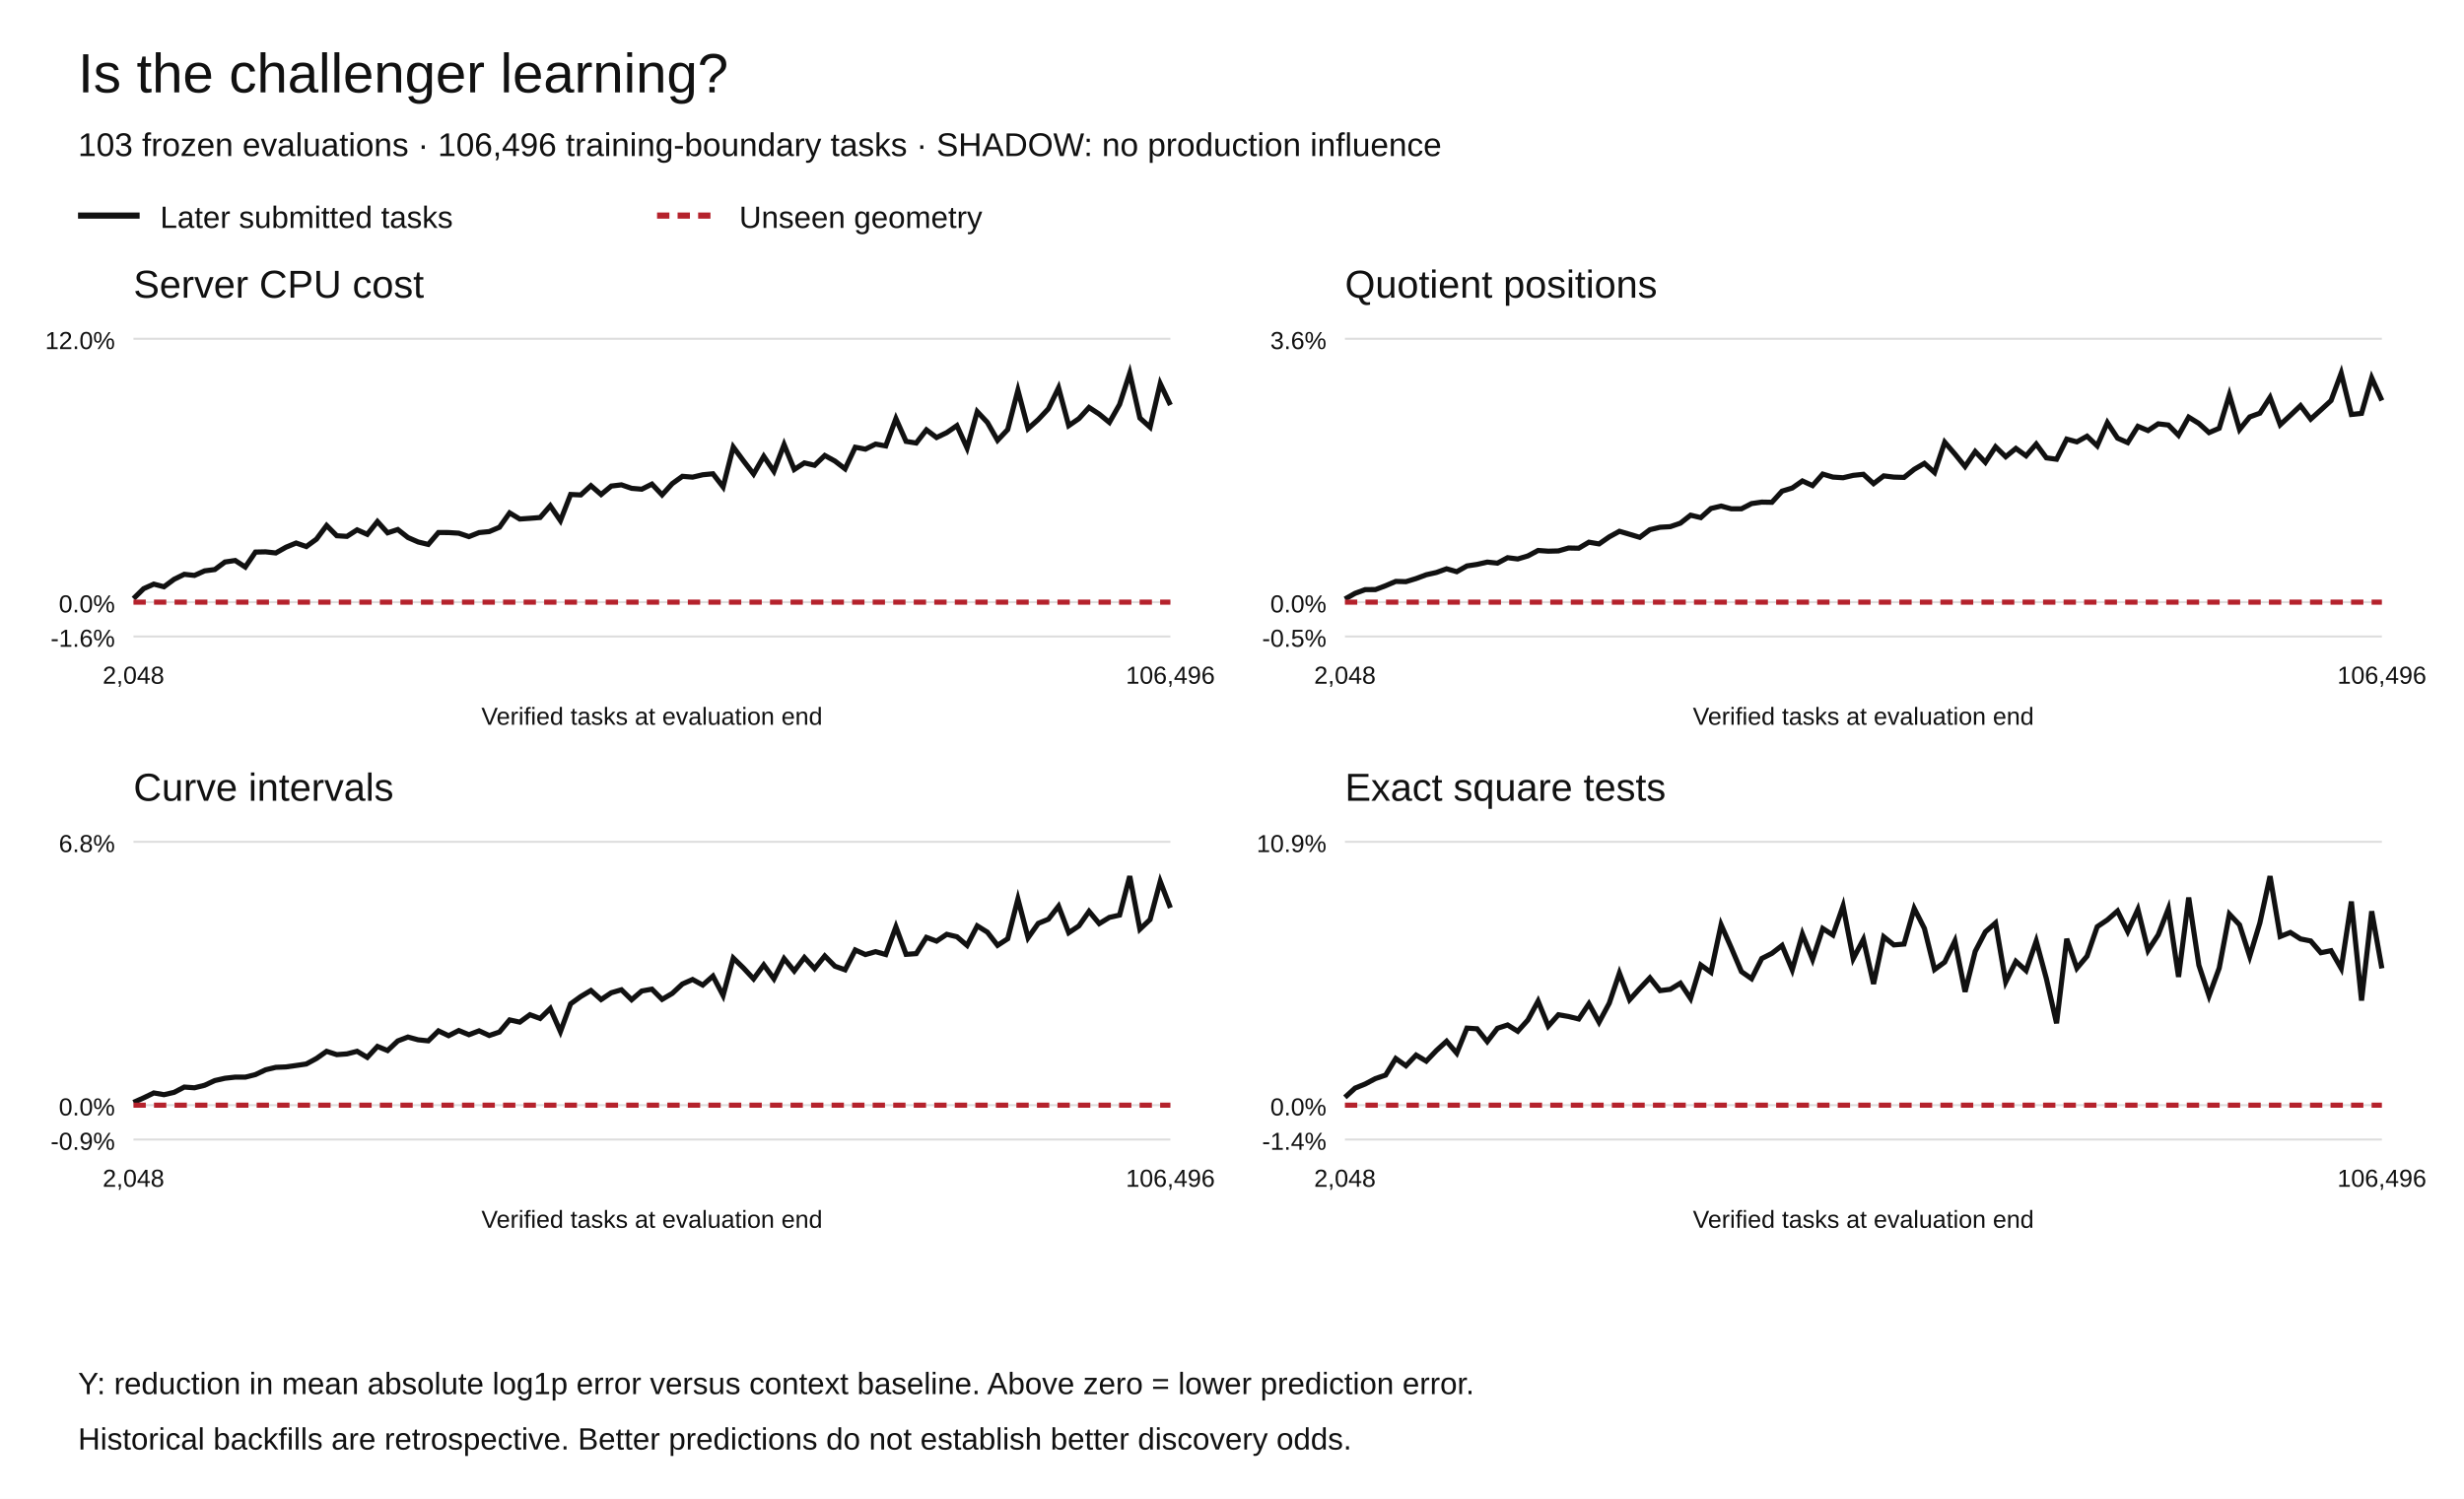
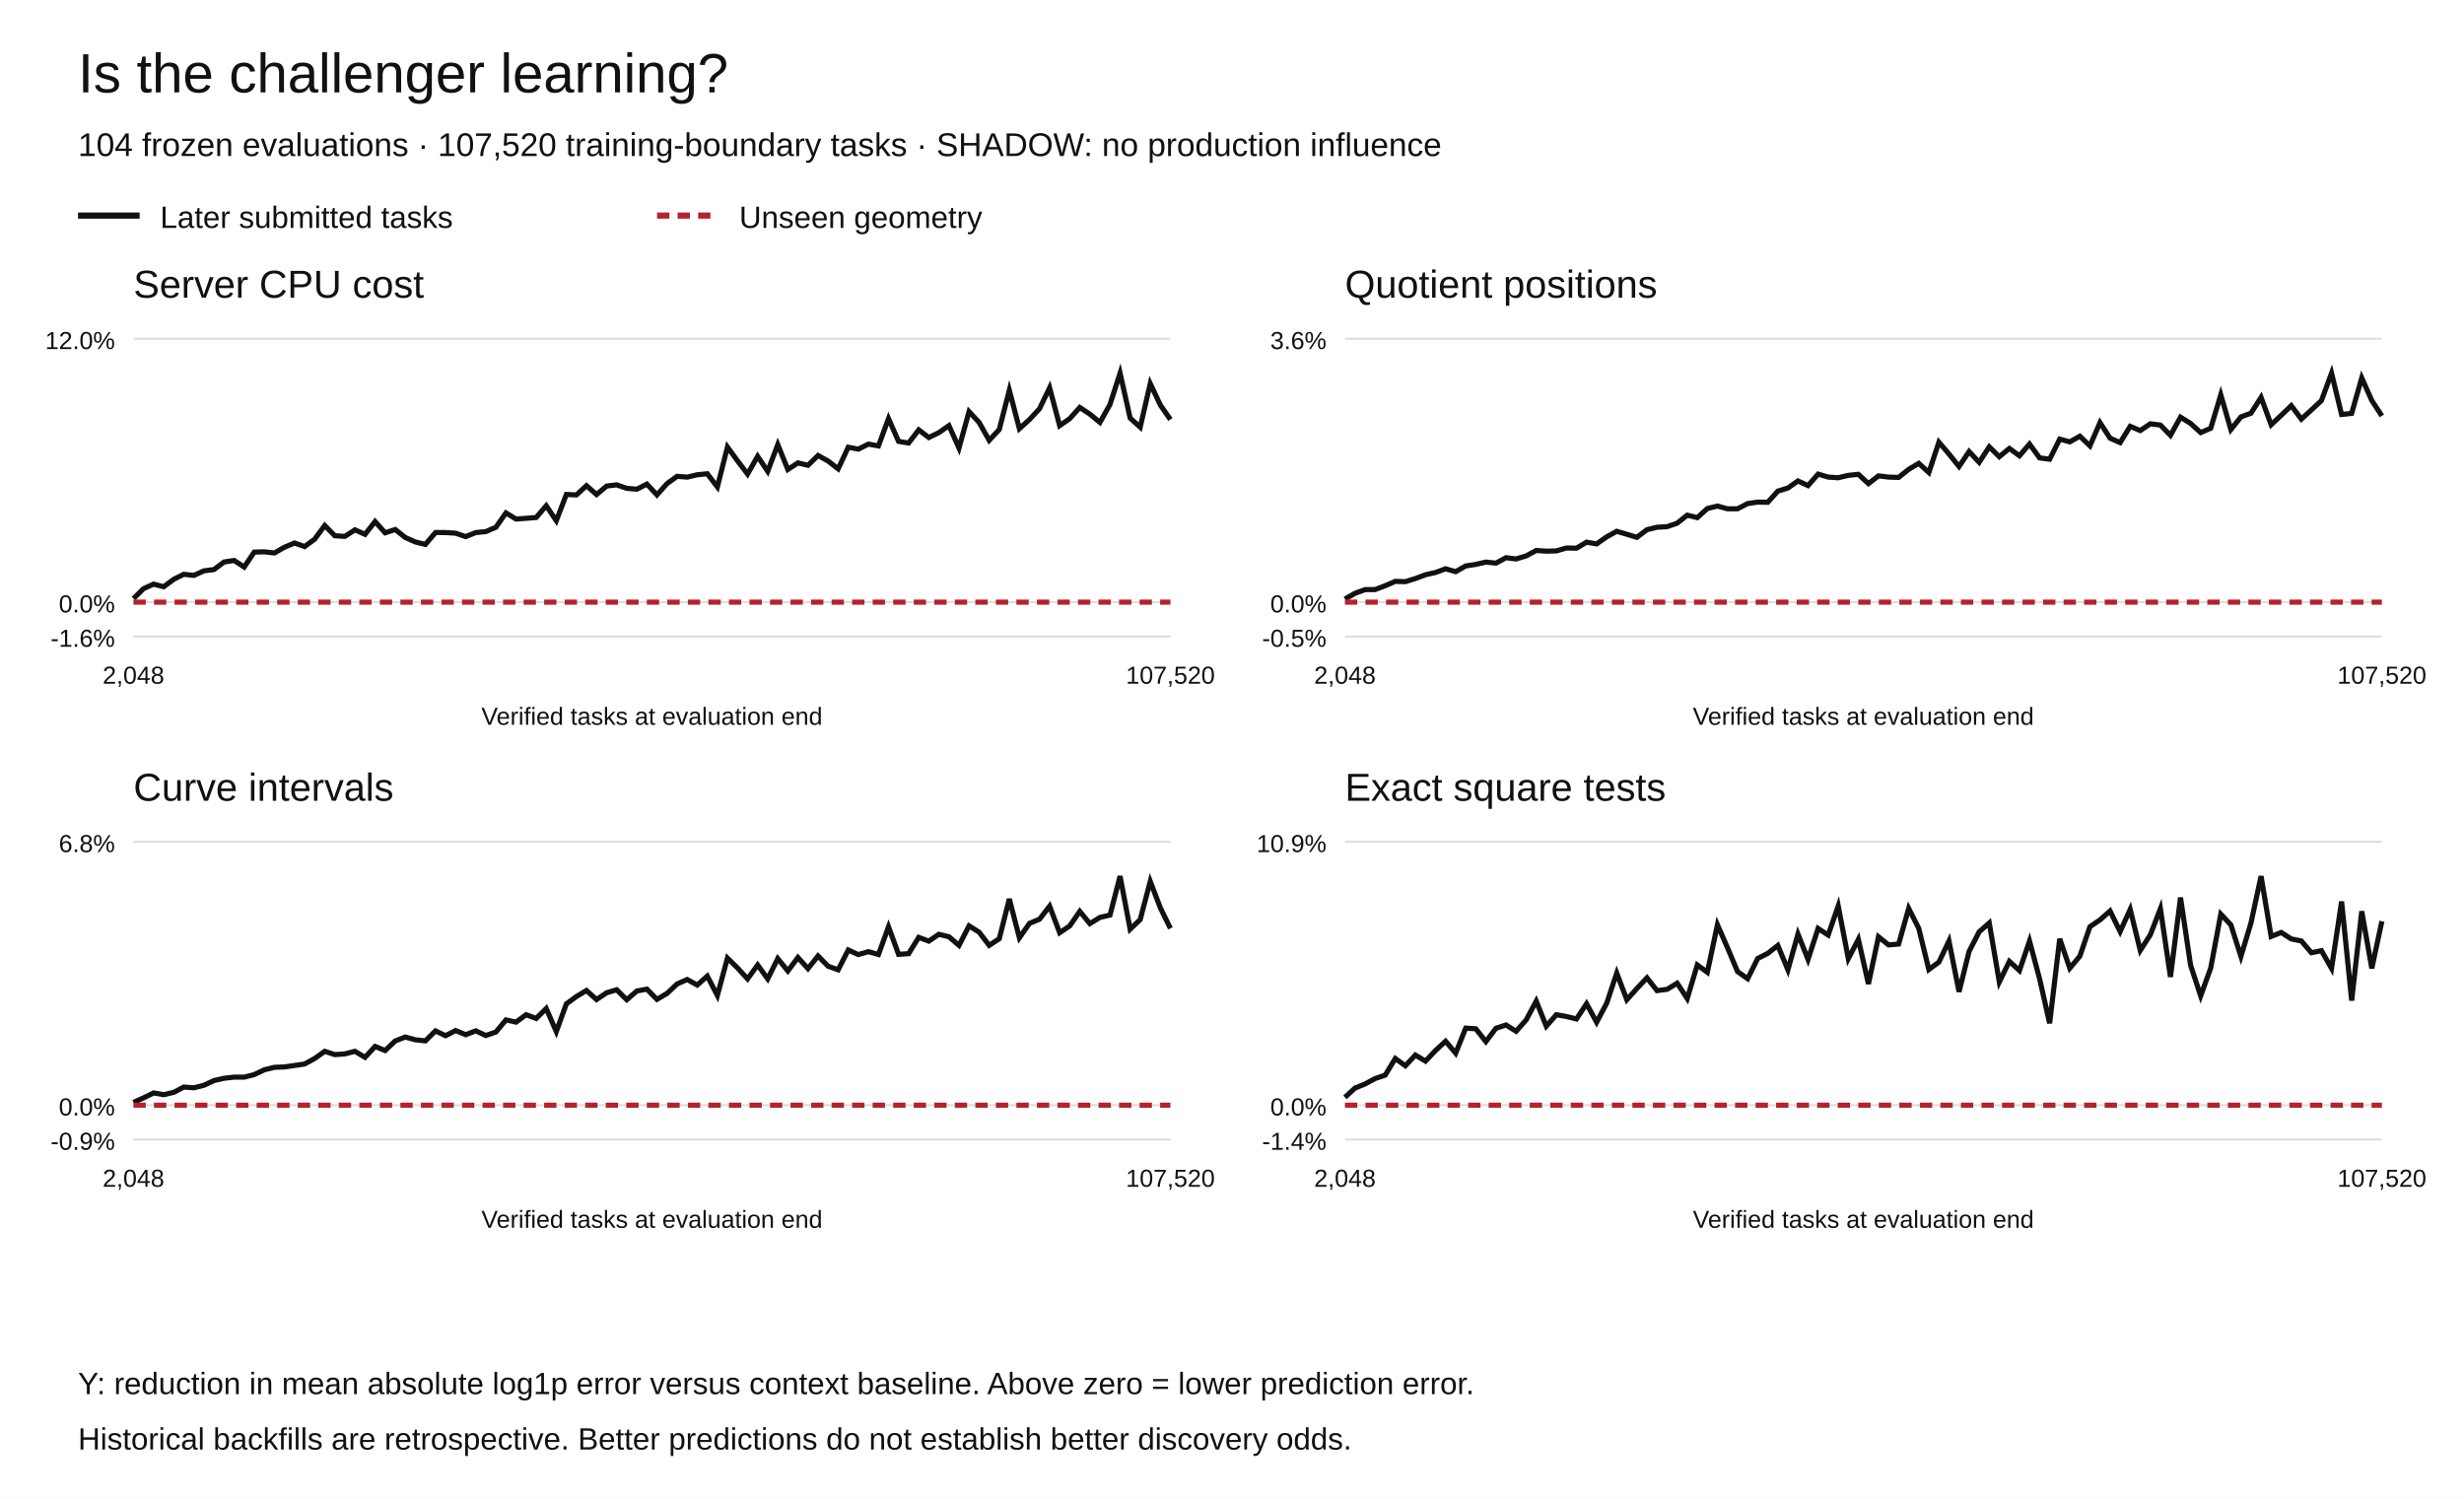
<svg xmlns="http://www.w3.org/2000/svg" width="1200" height="730" viewBox="0 0 1200 730" role="img" aria-labelledby="title desc">
  <rect width="1200" height="730" fill="white" />
  <g font-family="Arial,Helvetica,sans-serif" fill="#111">
    <text x="38" y="45" font-size="27">Is the challenger learning?</text>
-     <text x="38" y="76" font-size="16">103 frozen evaluations · 106,496 training-boundary tasks · SHADOW: no production influence</text>
+     <text x="38" y="76" font-size="16">104 frozen evaluations · 107,520 training-boundary tasks · SHADOW: no production influence</text>
    <path d="M38 105h30" stroke="#111" stroke-width="3" />
    <text x="78" y="111" font-size="15">Later submitted tasks</text>
    <path d="M320 105h30" stroke="#b5222c" stroke-width="3" stroke-dasharray="6 4" />
    <text x="360" y="111" font-size="15">Unseen geometry</text>
    <text x="65" y="145" font-size="19">Server CPU cost</text>
    <path d="M65 310.00h505" stroke="#ddd" />
    <text x="56" y="315.00" text-anchor="end" font-size="12">-1.6%</text>
    <path d="M65 293.27h505" stroke="#ddd" />
    <text x="56" y="298.27" text-anchor="end" font-size="12">0.0%</text>
    <path d="M65 165.00h505" stroke="#ddd" />
    <text x="56" y="170.00" text-anchor="end" font-size="12">12.0%</text>
-     <polyline points="65.00,291.55 69.95,286.70 74.90,284.49 79.85,285.78 84.80,282.13 89.75,279.71 94.71,280.25 99.66,278.03 104.61,277.39 109.56,273.72 114.51,272.97 119.46,276.17 124.41,268.88 129.36,268.77 134.31,269.32 139.26,266.52 144.22,264.47 149.17,266.20 154.12,262.60 159.07,255.94 164.02,260.93 168.97,261.24 173.92,258.06 178.87,260.25 183.82,254.02 188.77,259.51 193.73,257.90 198.68,261.79 203.63,263.96 208.58,265.16 213.53,259.36 218.48,259.38 223.43,259.69 228.38,261.36 233.33,259.39 238.28,258.90 243.24,256.80 248.19,249.81 253.14,252.79 258.09,252.44 263.04,252.05 267.99,246.33 272.94,253.59 277.89,240.83 282.84,241.05 287.79,236.54 292.75,240.85 297.70,236.73 302.65,236.14 307.60,237.84 312.55,238.26 317.50,235.78 322.45,241.03 327.40,235.54 332.35,231.99 337.30,232.39 342.25,231.23 347.21,230.75 352.16,237.17 357.11,217.71 362.06,224.43 367.01,230.89 371.96,222.25 376.91,229.55 381.86,216.53 386.81,228.67 391.76,225.45 396.72,226.62 401.67,221.84 406.62,224.55 411.57,228.34 416.52,217.83 421.47,218.76 426.42,216.29 431.37,217.18 436.32,203.87 441.27,214.98 446.23,215.77 451.18,209.35 456.13,213.10 461.08,210.71 466.03,207.30 470.98,218.22 475.93,200.47 480.88,205.75 485.83,214.46 490.78,209.20 495.74,190.06 500.69,208.77 505.64,204.35 510.59,199.07 515.54,188.87 520.49,207.30 525.44,203.90 530.39,198.45 535.34,201.69 540.29,205.74 545.25,196.99 550.20,181.73 555.15,203.60 560.10,208.05 565.05,186.83 570.00,197.27" fill="none" stroke="#111" stroke-width="2.5" stroke-dasharray="" />
-     <polyline points="65.00,293.27 69.95,293.27 74.90,293.27 79.85,293.27 84.80,293.27 89.75,293.27 94.71,293.27 99.66,293.27 104.61,293.27 109.56,293.27 114.51,293.27 119.46,293.27 124.41,293.27 129.36,293.27 134.31,293.27 139.26,293.27 144.22,293.27 149.17,293.27 154.12,293.27 159.07,293.27 164.02,293.27 168.97,293.27 173.92,293.27 178.87,293.27 183.82,293.27 188.77,293.27 193.73,293.27 198.68,293.27 203.63,293.27 208.58,293.27 213.53,293.27 218.48,293.27 223.43,293.27 228.38,293.27 233.33,293.27 238.28,293.27 243.24,293.27 248.19,293.27 253.14,293.27 258.09,293.27 263.04,293.27 267.99,293.27 272.94,293.27 277.89,293.27 282.84,293.27 287.79,293.27 292.75,293.27 297.70,293.27 302.65,293.27 307.60,293.27 312.55,293.27 317.50,293.27 322.45,293.27 327.40,293.27 332.35,293.27 337.30,293.27 342.25,293.27 347.21,293.27 352.16,293.27 357.11,293.27 362.06,293.27 367.01,293.27 371.96,293.27 376.91,293.27 381.86,293.27 386.81,293.27 391.76,293.27 396.72,293.27 401.67,293.27 406.62,293.27 411.57,293.27 416.52,293.27 421.47,293.27 426.42,293.27 431.37,293.27 436.32,293.27 441.27,293.27 446.23,293.27 451.18,293.27 456.13,293.27 461.08,293.27 466.03,293.27 470.98,293.27 475.93,293.27 480.88,293.27 485.83,293.27 490.78,293.27 495.74,293.27 500.69,293.27 505.64,293.27 510.59,293.27 515.54,293.27 520.49,293.27 525.44,293.27 530.39,293.27 535.34,293.27 540.29,293.27 545.25,293.27 550.20,293.27 555.15,293.27 560.10,293.27 565.05,293.27 570.00,293.27" fill="none" stroke="#b5222c" stroke-width="2.5" stroke-dasharray="6 4" />
+     <polyline points="65.00,291.55 69.90,286.70 74.81,284.49 79.71,285.78 84.61,282.13 89.51,279.71 94.42,280.25 99.32,278.03 104.22,277.39 109.13,273.72 114.03,272.97 118.93,276.17 123.83,268.88 128.74,268.77 133.64,269.32 138.54,266.52 143.45,264.47 148.35,266.20 153.25,262.60 158.16,255.94 163.06,260.93 167.96,261.24 172.86,258.06 177.77,260.25 182.67,254.02 187.57,259.51 192.48,257.90 197.38,261.79 202.28,263.96 207.18,265.16 212.09,259.36 216.99,259.38 221.89,259.69 226.80,261.36 231.70,259.39 236.60,258.90 241.50,256.80 246.41,249.81 251.31,252.79 256.21,252.44 261.12,252.05 266.02,246.33 270.92,253.59 275.83,240.83 280.73,241.05 285.63,236.54 290.53,240.85 295.44,236.73 300.34,236.14 305.24,237.84 310.15,238.26 315.05,235.78 319.95,241.03 324.85,235.54 329.76,231.99 334.66,232.39 339.56,231.23 344.47,230.75 349.37,237.17 354.27,217.71 359.17,224.43 364.08,230.89 368.98,222.25 373.88,229.55 378.79,216.53 383.69,228.67 388.59,225.45 393.50,226.62 398.40,221.84 403.30,224.55 408.20,228.34 413.11,217.83 418.01,218.76 422.91,216.29 427.82,217.18 432.72,203.87 437.62,214.98 442.52,215.77 447.43,209.35 452.33,213.10 457.23,210.71 462.14,207.30 467.04,218.22 471.94,200.47 476.84,205.75 481.75,214.46 486.65,209.20 491.55,190.06 496.46,208.77 501.36,204.35 506.26,199.07 511.17,188.87 516.07,207.30 520.97,203.90 525.87,198.45 530.78,201.69 535.68,205.74 540.58,196.99 545.49,181.73 550.39,203.60 555.29,208.05 560.19,186.83 565.10,197.27 570.00,204.32" fill="none" stroke="#111" stroke-width="2.5" stroke-dasharray="" />
+     <polyline points="65.00,293.27 69.90,293.27 74.81,293.27 79.71,293.27 84.61,293.27 89.51,293.27 94.42,293.27 99.32,293.27 104.22,293.27 109.13,293.27 114.03,293.27 118.93,293.27 123.83,293.27 128.74,293.27 133.64,293.27 138.54,293.27 143.45,293.27 148.35,293.27 153.25,293.27 158.16,293.27 163.06,293.27 167.96,293.27 172.86,293.27 177.77,293.27 182.67,293.27 187.57,293.27 192.48,293.27 197.38,293.27 202.28,293.27 207.18,293.27 212.09,293.27 216.99,293.27 221.89,293.27 226.80,293.27 231.70,293.27 236.60,293.27 241.50,293.27 246.41,293.27 251.31,293.27 256.21,293.27 261.12,293.27 266.02,293.27 270.92,293.27 275.83,293.27 280.73,293.27 285.63,293.27 290.53,293.27 295.44,293.27 300.34,293.27 305.24,293.27 310.15,293.27 315.05,293.27 319.95,293.27 324.85,293.27 329.76,293.27 334.66,293.27 339.56,293.27 344.47,293.27 349.37,293.27 354.27,293.27 359.17,293.27 364.08,293.27 368.98,293.27 373.88,293.27 378.79,293.27 383.69,293.27 388.59,293.27 393.50,293.27 398.40,293.27 403.30,293.27 408.20,293.27 413.11,293.27 418.01,293.27 422.91,293.27 427.82,293.27 432.72,293.27 437.62,293.27 442.52,293.27 447.43,293.27 452.33,293.27 457.23,293.27 462.14,293.27 467.04,293.27 471.94,293.27 476.84,293.27 481.75,293.27 486.65,293.27 491.55,293.27 496.46,293.27 501.36,293.27 506.26,293.27 511.17,293.27 516.07,293.27 520.97,293.27 525.87,293.27 530.78,293.27 535.68,293.27 540.58,293.27 545.49,293.27 550.39,293.27 555.29,293.27 560.19,293.27 565.10,293.27 570.00,293.27" fill="none" stroke="#b5222c" stroke-width="2.5" stroke-dasharray="6 4" />
    <text x="65.00" y="333" text-anchor="middle" font-size="12">2,048</text>
-     <text x="570.00" y="333" text-anchor="middle" font-size="12">106,496</text>
+     <text x="570.00" y="333" text-anchor="middle" font-size="12">107,520</text>
    <text x="317.5" y="353" text-anchor="middle" font-size="12">Verified tasks at evaluation end</text>
    <text x="655" y="145" font-size="19">Quotient positions</text>
    <path d="M655 310.00h505" stroke="#ddd" />
    <text x="646" y="315.00" text-anchor="end" font-size="12">-0.5%</text>
    <path d="M655 293.27h505" stroke="#ddd" />
    <text x="646" y="298.27" text-anchor="end" font-size="12">0.0%</text>
    <path d="M655 165.00h505" stroke="#ddd" />
    <text x="646" y="170.00" text-anchor="end" font-size="12">3.6%</text>
-     <polyline points="655.00,291.76 659.95,288.97 664.90,287.16 669.85,287.15 674.80,285.28 679.75,283.16 684.71,283.29 689.66,281.78 694.61,279.93 699.56,278.82 704.51,277.03 709.46,278.44 714.41,275.64 719.36,274.89 724.31,273.76 729.26,274.28 734.22,271.63 739.17,272.24 744.12,270.75 749.07,268.10 754.02,268.45 758.97,268.32 763.92,266.90 768.87,267.00 773.82,264.07 778.77,264.91 783.73,261.47 788.68,258.76 793.63,260.22 798.58,261.70 803.53,257.98 808.48,256.79 813.43,256.51 818.38,254.81 823.33,250.92 828.28,252.11 833.24,247.67 838.19,246.47 843.14,247.81 848.09,247.81 853.04,245.26 857.99,244.55 862.94,244.64 867.89,239.20 872.84,237.69 877.79,234.24 882.75,236.51 887.70,230.90 892.65,232.36 897.60,232.68 902.55,231.52 907.50,231.01 912.45,235.55 917.40,231.77 922.35,232.37 927.30,232.52 932.25,228.58 937.21,225.68 942.16,230.14 947.11,215.37 952.06,221.11 957.01,227.22 961.96,219.92 966.91,225.18 971.86,217.61 976.81,222.45 981.76,218.40 986.72,222.00 991.67,216.27 996.62,223.00 1001.57,223.67 1006.52,213.87 1011.47,215.21 1016.42,212.45 1021.37,217.15 1026.32,205.84 1031.27,213.40 1036.23,215.57 1041.18,207.65 1046.13,209.70 1051.08,206.42 1056.03,207.01 1060.98,212.01 1065.93,203.18 1070.88,206.23 1075.83,210.70 1080.78,208.58 1085.74,192.29 1090.69,209.22 1095.64,203.06 1100.59,201.24 1105.54,193.55 1110.49,206.88 1115.44,202.28 1120.39,197.57 1125.34,204.13 1130.29,199.66 1135.25,195.10 1140.20,181.73 1145.15,201.87 1150.10,201.33 1155.05,184.04 1160.00,195.07" fill="none" stroke="#111" stroke-width="2.5" stroke-dasharray="" />
-     <polyline points="655.00,293.27 659.95,293.27 664.90,293.27 669.85,293.27 674.80,293.27 679.75,293.27 684.71,293.27 689.66,293.27 694.61,293.27 699.56,293.27 704.51,293.27 709.46,293.27 714.41,293.27 719.36,293.27 724.31,293.27 729.26,293.27 734.22,293.27 739.17,293.27 744.12,293.27 749.07,293.27 754.02,293.27 758.97,293.27 763.92,293.27 768.87,293.27 773.82,293.27 778.77,293.27 783.73,293.27 788.68,293.27 793.63,293.27 798.58,293.27 803.53,293.27 808.48,293.27 813.43,293.27 818.38,293.27 823.33,293.27 828.28,293.27 833.24,293.27 838.19,293.27 843.14,293.27 848.09,293.27 853.04,293.27 857.99,293.27 862.94,293.27 867.89,293.27 872.84,293.27 877.79,293.27 882.75,293.27 887.70,293.27 892.65,293.27 897.60,293.27 902.55,293.27 907.50,293.27 912.45,293.27 917.40,293.27 922.35,293.27 927.30,293.27 932.25,293.27 937.21,293.27 942.16,293.27 947.11,293.27 952.06,293.27 957.01,293.27 961.96,293.27 966.91,293.27 971.86,293.27 976.81,293.27 981.76,293.27 986.72,293.27 991.67,293.27 996.62,293.27 1001.57,293.27 1006.52,293.27 1011.47,293.27 1016.42,293.27 1021.37,293.27 1026.32,293.27 1031.27,293.27 1036.23,293.27 1041.18,293.27 1046.13,293.27 1051.08,293.27 1056.03,293.27 1060.98,293.27 1065.93,293.27 1070.88,293.27 1075.83,293.27 1080.78,293.27 1085.74,293.27 1090.69,293.27 1095.64,293.27 1100.59,293.27 1105.54,293.27 1110.49,293.27 1115.44,293.27 1120.39,293.27 1125.34,293.27 1130.29,293.27 1135.25,293.27 1140.20,293.27 1145.15,293.27 1150.10,293.27 1155.05,293.27 1160.00,293.27" fill="none" stroke="#b5222c" stroke-width="2.5" stroke-dasharray="6 4" />
+     <polyline points="655.00,291.76 659.90,288.97 664.81,287.16 669.71,287.15 674.61,285.28 679.51,283.16 684.42,283.29 689.32,281.78 694.22,279.93 699.13,278.82 704.03,277.03 708.93,278.44 713.83,275.64 718.74,274.89 723.64,273.76 728.54,274.28 733.45,271.63 738.35,272.24 743.25,270.75 748.16,268.10 753.06,268.45 757.96,268.32 762.86,266.90 767.77,267.00 772.67,264.07 777.57,264.91 782.48,261.47 787.38,258.76 792.28,260.22 797.18,261.70 802.09,257.98 806.99,256.79 811.89,256.51 816.80,254.81 821.70,250.92 826.60,252.11 831.50,247.67 836.41,246.47 841.31,247.81 846.21,247.81 851.12,245.26 856.02,244.55 860.92,244.64 865.83,239.20 870.73,237.69 875.63,234.24 880.53,236.51 885.44,230.90 890.34,232.36 895.24,232.68 900.15,231.52 905.05,231.01 909.95,235.55 914.85,231.77 919.76,232.37 924.66,232.52 929.56,228.58 934.47,225.68 939.37,230.14 944.27,215.37 949.17,221.11 954.08,227.22 958.98,219.92 963.88,225.18 968.79,217.61 973.69,222.45 978.59,218.40 983.50,222.00 988.40,216.27 993.30,223.00 998.20,223.67 1003.11,213.87 1008.01,215.21 1012.91,212.45 1017.82,217.15 1022.72,205.84 1027.62,213.40 1032.52,215.57 1037.43,207.65 1042.33,209.70 1047.23,206.42 1052.14,207.01 1057.04,212.01 1061.94,203.18 1066.84,206.23 1071.75,210.70 1076.65,208.58 1081.55,192.29 1086.46,209.22 1091.36,203.06 1096.26,201.24 1101.17,193.55 1106.07,206.88 1110.97,202.28 1115.87,197.57 1120.78,204.13 1125.68,199.66 1130.58,195.10 1135.49,181.73 1140.39,201.87 1145.29,201.33 1150.19,184.04 1155.10,195.07 1160.00,202.56" fill="none" stroke="#111" stroke-width="2.5" stroke-dasharray="" />
+     <polyline points="655.00,293.27 659.90,293.27 664.81,293.27 669.71,293.27 674.61,293.27 679.51,293.27 684.42,293.27 689.32,293.27 694.22,293.27 699.13,293.27 704.03,293.27 708.93,293.27 713.83,293.27 718.74,293.27 723.64,293.27 728.54,293.27 733.45,293.27 738.35,293.27 743.25,293.27 748.16,293.27 753.06,293.27 757.96,293.27 762.86,293.27 767.77,293.27 772.67,293.27 777.57,293.27 782.48,293.27 787.38,293.27 792.28,293.27 797.18,293.27 802.09,293.27 806.99,293.27 811.89,293.27 816.80,293.27 821.70,293.27 826.60,293.27 831.50,293.27 836.41,293.27 841.31,293.27 846.21,293.27 851.12,293.27 856.02,293.27 860.92,293.27 865.83,293.27 870.73,293.27 875.63,293.27 880.53,293.27 885.44,293.27 890.34,293.27 895.24,293.27 900.15,293.27 905.05,293.27 909.95,293.27 914.85,293.27 919.76,293.27 924.66,293.27 929.56,293.27 934.47,293.27 939.37,293.27 944.27,293.27 949.17,293.27 954.08,293.27 958.98,293.27 963.88,293.27 968.79,293.27 973.69,293.27 978.59,293.27 983.50,293.27 988.40,293.27 993.30,293.27 998.20,293.27 1003.11,293.27 1008.01,293.27 1012.91,293.27 1017.82,293.27 1022.72,293.27 1027.62,293.27 1032.52,293.27 1037.43,293.27 1042.33,293.27 1047.23,293.27 1052.14,293.27 1057.04,293.27 1061.94,293.27 1066.84,293.27 1071.75,293.27 1076.65,293.27 1081.55,293.27 1086.46,293.27 1091.36,293.27 1096.26,293.27 1101.17,293.27 1106.07,293.27 1110.97,293.27 1115.87,293.27 1120.78,293.27 1125.68,293.27 1130.58,293.27 1135.49,293.27 1140.39,293.27 1145.29,293.27 1150.19,293.27 1155.10,293.27 1160.00,293.27" fill="none" stroke="#b5222c" stroke-width="2.5" stroke-dasharray="6 4" />
    <text x="655.00" y="333" text-anchor="middle" font-size="12">2,048</text>
-     <text x="1160.00" y="333" text-anchor="middle" font-size="12">106,496</text>
+     <text x="1160.00" y="333" text-anchor="middle" font-size="12">107,520</text>
    <text x="907.5" y="353" text-anchor="middle" font-size="12">Verified tasks at evaluation end</text>
    <text x="65" y="390" font-size="19">Curve intervals</text>
    <path d="M65 555.00h505" stroke="#ddd" />
    <text x="56" y="560.00" text-anchor="end" font-size="12">-0.9%</text>
    <path d="M65 538.27h505" stroke="#ddd" />
    <text x="56" y="543.27" text-anchor="end" font-size="12">0.0%</text>
    <path d="M65 410.00h505" stroke="#ddd" />
    <text x="56" y="415.00" text-anchor="end" font-size="12">6.8%</text>
-     <polyline points="65.00,536.91 69.95,534.71 74.90,532.31 79.85,533.16 84.80,532.02 89.75,529.45 94.71,529.80 99.66,528.57 104.61,526.28 109.56,525.16 114.51,524.61 119.46,524.62 124.41,523.37 129.36,521.03 134.31,519.84 139.26,519.64 144.22,518.94 149.17,518.21 154.12,515.53 159.07,512.04 164.02,513.65 168.97,513.29 173.92,512.03 178.87,514.99 183.82,509.66 188.77,511.66 193.73,506.98 198.68,505.08 203.63,506.43 208.58,506.94 213.53,502.09 218.48,504.43 223.43,501.92 228.38,503.95 233.33,502.06 238.28,504.33 243.24,502.64 248.19,496.74 253.14,497.82 258.09,494.21 263.04,496.04 267.99,491.19 272.94,502.43 277.89,488.92 282.84,485.35 287.79,482.41 292.75,486.83 297.70,483.52 302.65,482.06 307.60,486.92 312.55,482.66 317.50,481.76 322.45,486.74 327.40,483.84 332.35,479.24 337.30,477.06 342.25,479.77 347.21,475.40 352.16,484.85 357.11,466.61 362.06,471.43 367.01,476.76 371.96,469.97 376.91,476.74 381.86,466.88 386.81,472.91 391.76,466.35 396.72,471.75 401.67,465.59 406.62,470.59 411.57,472.34 416.52,462.69 421.47,464.92 426.42,463.50 431.37,464.89 436.32,451.40 441.27,464.81 446.23,464.46 451.18,456.54 456.13,458.37 461.08,455.05 466.03,456.23 470.98,460.45 475.93,450.94 480.88,454.01 485.83,460.43 490.78,457.21 495.74,437.84 500.69,456.74 505.64,449.73 510.59,447.70 515.54,441.33 520.49,454.28 525.44,450.96 530.39,443.87 535.34,449.84 540.29,446.82 545.25,445.69 550.20,426.73 555.15,452.56 560.10,447.86 565.05,429.28 570.00,442.17" fill="none" stroke="#111" stroke-width="2.5" stroke-dasharray="" />
-     <polyline points="65.00,538.27 69.95,538.27 74.90,538.27 79.85,538.27 84.80,538.27 89.75,538.27 94.71,538.27 99.66,538.27 104.61,538.27 109.56,538.27 114.51,538.27 119.46,538.27 124.41,538.27 129.36,538.27 134.31,538.27 139.26,538.27 144.22,538.27 149.17,538.27 154.12,538.27 159.07,538.27 164.02,538.27 168.97,538.27 173.92,538.27 178.87,538.27 183.82,538.27 188.77,538.27 193.73,538.27 198.68,538.27 203.63,538.27 208.58,538.27 213.53,538.27 218.48,538.27 223.43,538.27 228.38,538.27 233.33,538.27 238.28,538.27 243.24,538.27 248.19,538.27 253.14,538.27 258.09,538.27 263.04,538.27 267.99,538.27 272.94,538.27 277.89,538.27 282.84,538.27 287.79,538.27 292.75,538.27 297.70,538.27 302.65,538.27 307.60,538.27 312.55,538.27 317.50,538.27 322.45,538.27 327.40,538.27 332.35,538.27 337.30,538.27 342.25,538.27 347.21,538.27 352.16,538.27 357.11,538.27 362.06,538.27 367.01,538.27 371.96,538.27 376.91,538.27 381.86,538.27 386.81,538.27 391.76,538.27 396.72,538.27 401.67,538.27 406.62,538.27 411.57,538.27 416.52,538.27 421.47,538.27 426.42,538.27 431.37,538.27 436.32,538.27 441.27,538.27 446.23,538.27 451.18,538.27 456.13,538.27 461.08,538.27 466.03,538.27 470.98,538.27 475.93,538.27 480.88,538.27 485.83,538.27 490.78,538.27 495.74,538.27 500.69,538.27 505.64,538.27 510.59,538.27 515.54,538.27 520.49,538.27 525.44,538.27 530.39,538.27 535.34,538.27 540.29,538.27 545.25,538.27 550.20,538.27 555.15,538.27 560.10,538.27 565.05,538.27 570.00,538.27" fill="none" stroke="#b5222c" stroke-width="2.5" stroke-dasharray="6 4" />
+     <polyline points="65.00,536.91 69.90,534.71 74.81,532.31 79.71,533.16 84.61,532.02 89.51,529.45 94.42,529.80 99.32,528.57 104.22,526.28 109.13,525.16 114.03,524.61 118.93,524.62 123.83,523.37 128.74,521.03 133.64,519.84 138.54,519.64 143.45,518.94 148.35,518.21 153.25,515.53 158.16,512.04 163.06,513.65 167.96,513.29 172.86,512.03 177.77,514.99 182.67,509.66 187.57,511.66 192.48,506.98 197.38,505.08 202.28,506.43 207.18,506.94 212.09,502.09 216.99,504.43 221.89,501.92 226.80,503.95 231.70,502.06 236.60,504.33 241.50,502.64 246.41,496.74 251.31,497.82 256.21,494.21 261.12,496.04 266.02,491.19 270.92,502.43 275.83,488.92 280.73,485.35 285.63,482.41 290.53,486.83 295.44,483.52 300.34,482.06 305.24,486.92 310.15,482.66 315.05,481.76 319.95,486.74 324.85,483.84 329.76,479.24 334.66,477.06 339.56,479.77 344.47,475.40 349.37,484.85 354.27,466.61 359.17,471.43 364.08,476.76 368.98,469.97 373.88,476.74 378.79,466.88 383.69,472.91 388.59,466.35 393.50,471.75 398.40,465.59 403.30,470.59 408.20,472.34 413.11,462.69 418.01,464.92 422.91,463.50 427.82,464.89 432.72,451.40 437.62,464.81 442.52,464.46 447.43,456.54 452.33,458.37 457.23,455.05 462.14,456.23 467.04,460.45 471.94,450.94 476.84,454.01 481.75,460.43 486.65,457.21 491.55,437.84 496.46,456.74 501.36,449.73 506.26,447.70 511.17,441.33 516.07,454.28 520.97,450.96 525.87,443.87 530.78,449.84 535.68,446.82 540.58,445.69 545.49,426.73 550.39,452.56 555.29,447.86 560.19,429.28 565.10,442.17 570.00,452.16" fill="none" stroke="#111" stroke-width="2.5" stroke-dasharray="" />
+     <polyline points="65.00,538.27 69.90,538.27 74.81,538.27 79.71,538.27 84.61,538.27 89.51,538.27 94.42,538.27 99.32,538.27 104.22,538.27 109.13,538.27 114.03,538.27 118.93,538.27 123.83,538.27 128.74,538.27 133.64,538.27 138.54,538.27 143.45,538.27 148.35,538.27 153.25,538.27 158.16,538.27 163.06,538.27 167.96,538.27 172.86,538.27 177.77,538.27 182.67,538.27 187.57,538.27 192.48,538.27 197.38,538.27 202.28,538.27 207.18,538.27 212.09,538.27 216.99,538.27 221.89,538.27 226.80,538.27 231.70,538.27 236.60,538.27 241.50,538.27 246.41,538.27 251.31,538.27 256.21,538.27 261.12,538.27 266.02,538.27 270.92,538.27 275.83,538.27 280.73,538.27 285.63,538.27 290.53,538.27 295.44,538.27 300.34,538.27 305.24,538.27 310.15,538.27 315.05,538.27 319.95,538.27 324.85,538.27 329.76,538.27 334.66,538.27 339.56,538.27 344.47,538.27 349.37,538.27 354.27,538.27 359.17,538.27 364.08,538.27 368.98,538.27 373.88,538.27 378.79,538.27 383.69,538.27 388.59,538.27 393.50,538.27 398.40,538.27 403.30,538.27 408.20,538.27 413.11,538.27 418.01,538.27 422.91,538.27 427.82,538.27 432.72,538.27 437.62,538.27 442.52,538.27 447.43,538.27 452.33,538.27 457.23,538.27 462.14,538.27 467.04,538.27 471.94,538.27 476.84,538.27 481.75,538.27 486.65,538.27 491.55,538.27 496.46,538.27 501.36,538.27 506.26,538.27 511.17,538.27 516.07,538.27 520.97,538.27 525.87,538.27 530.78,538.27 535.68,538.27 540.58,538.27 545.49,538.27 550.39,538.27 555.29,538.27 560.19,538.27 565.10,538.27 570.00,538.27" fill="none" stroke="#b5222c" stroke-width="2.5" stroke-dasharray="6 4" />
    <text x="65.00" y="578" text-anchor="middle" font-size="12">2,048</text>
-     <text x="570.00" y="578" text-anchor="middle" font-size="12">106,496</text>
+     <text x="570.00" y="578" text-anchor="middle" font-size="12">107,520</text>
    <text x="317.5" y="598" text-anchor="middle" font-size="12">Verified tasks at evaluation end</text>
    <text x="655" y="390" font-size="19">Exact square tests</text>
    <path d="M655 555.00h505" stroke="#ddd" />
    <text x="646" y="560.00" text-anchor="end" font-size="12">-1.4%</text>
    <path d="M655 538.27h505" stroke="#ddd" />
    <text x="646" y="543.27" text-anchor="end" font-size="12">0.0%</text>
    <path d="M655 410.00h505" stroke="#ddd" />
    <text x="646" y="415.00" text-anchor="end" font-size="12">10.9%</text>
-     <polyline points="655.00,534.46 659.95,529.95 664.90,527.94 669.85,525.31 674.80,523.63 679.75,515.55 684.71,519.08 689.66,513.87 694.61,516.83 699.56,511.64 704.51,507.13 709.46,512.96 714.41,500.74 719.36,501.07 724.31,507.31 729.26,500.83 734.22,499.20 739.17,502.28 744.12,496.77 749.07,487.58 754.02,499.80 758.97,494.22 763.92,495.08 768.87,496.29 773.82,488.86 778.77,497.89 783.73,488.61 788.68,473.93 793.63,486.93 798.58,481.46 803.53,476.24 808.48,482.48 813.43,481.85 818.38,478.87 823.33,486.33 828.28,469.99 833.24,473.56 838.19,450.39 843.14,461.59 848.09,473.21 853.04,476.67 857.99,466.84 862.94,464.33 867.89,460.49 872.84,472.36 877.79,454.92 882.75,467.28 887.70,452.21 892.65,455.41 897.60,441.24 902.55,466.91 907.50,457.52 912.45,479.22 917.40,456.26 922.35,460.22 927.30,459.79 932.25,442.45 937.21,452.19 942.16,472.21 947.11,468.58 952.06,458.31 957.01,483.05 961.96,463.37 966.91,453.85 971.86,449.52 976.81,478.26 981.76,468.22 986.72,472.72 991.67,458.35 996.62,476.68 1001.57,498.39 1006.52,457.25 1011.47,471.57 1016.42,465.69 1021.37,451.35 1026.32,448.03 1031.27,443.69 1036.23,453.72 1041.18,442.91 1046.13,462.90 1051.08,455.30 1056.03,442.55 1060.98,475.80 1065.93,437.14 1070.88,470.09 1075.83,485.05 1080.78,471.49 1085.74,445.21 1090.69,450.44 1095.64,465.83 1100.59,449.49 1105.54,426.73 1110.49,456.11 1115.44,454.15 1120.39,457.30 1125.34,458.29 1130.29,464.02 1135.25,463.03 1140.20,471.65 1145.15,439.08 1150.10,487.32 1155.05,443.83 1160.00,471.65" fill="none" stroke="#111" stroke-width="2.5" stroke-dasharray="" />
-     <polyline points="655.00,538.27 659.95,538.27 664.90,538.27 669.85,538.27 674.80,538.27 679.75,538.27 684.71,538.27 689.66,538.27 694.61,538.27 699.56,538.27 704.51,538.27 709.46,538.27 714.41,538.27 719.36,538.27 724.31,538.27 729.26,538.27 734.22,538.27 739.17,538.27 744.12,538.27 749.07,538.27 754.02,538.27 758.97,538.27 763.92,538.27 768.87,538.27 773.82,538.27 778.77,538.27 783.73,538.27 788.68,538.27 793.63,538.27 798.58,538.27 803.53,538.27 808.48,538.27 813.43,538.27 818.38,538.27 823.33,538.27 828.28,538.27 833.24,538.27 838.19,538.27 843.14,538.27 848.09,538.27 853.04,538.27 857.99,538.27 862.94,538.27 867.89,538.27 872.84,538.27 877.79,538.27 882.75,538.27 887.70,538.27 892.65,538.27 897.60,538.27 902.55,538.27 907.50,538.27 912.45,538.27 917.40,538.27 922.35,538.27 927.30,538.27 932.25,538.27 937.21,538.27 942.16,538.27 947.11,538.27 952.06,538.27 957.01,538.27 961.96,538.27 966.91,538.27 971.86,538.27 976.81,538.27 981.76,538.27 986.72,538.27 991.67,538.27 996.62,538.27 1001.57,538.27 1006.52,538.27 1011.47,538.27 1016.42,538.27 1021.37,538.27 1026.32,538.27 1031.27,538.27 1036.23,538.27 1041.18,538.27 1046.13,538.27 1051.08,538.27 1056.03,538.27 1060.98,538.27 1065.93,538.27 1070.88,538.27 1075.83,538.27 1080.78,538.27 1085.74,538.27 1090.69,538.27 1095.64,538.27 1100.59,538.27 1105.54,538.27 1110.49,538.27 1115.44,538.27 1120.39,538.27 1125.34,538.27 1130.29,538.27 1135.25,538.27 1140.20,538.27 1145.15,538.27 1150.10,538.27 1155.05,538.27 1160.00,538.27" fill="none" stroke="#b5222c" stroke-width="2.5" stroke-dasharray="6 4" />
+     <polyline points="655.00,534.46 659.90,529.95 664.81,527.94 669.71,525.31 674.61,523.63 679.51,515.55 684.42,519.08 689.32,513.87 694.22,516.83 699.13,511.64 704.03,507.13 708.93,512.96 713.83,500.74 718.74,501.07 723.64,507.31 728.54,500.83 733.45,499.20 738.35,502.28 743.25,496.77 748.16,487.58 753.06,499.80 757.96,494.22 762.86,495.08 767.77,496.29 772.67,488.86 777.57,497.89 782.48,488.61 787.38,473.93 792.28,486.93 797.18,481.46 802.09,476.24 806.99,482.48 811.89,481.85 816.80,478.87 821.70,486.33 826.60,469.99 831.50,473.56 836.41,450.39 841.31,461.59 846.21,473.21 851.12,476.67 856.02,466.84 860.92,464.33 865.83,460.49 870.73,472.36 875.63,454.92 880.53,467.28 885.44,452.21 890.34,455.41 895.24,441.24 900.15,466.91 905.05,457.52 909.95,479.22 914.85,456.26 919.76,460.22 924.66,459.79 929.56,442.45 934.47,452.19 939.37,472.21 944.27,468.58 949.17,458.31 954.08,483.05 958.98,463.37 963.88,453.85 968.79,449.52 973.69,478.26 978.59,468.22 983.50,472.72 988.40,458.35 993.30,476.68 998.20,498.39 1003.11,457.25 1008.01,471.57 1012.91,465.69 1017.82,451.35 1022.72,448.03 1027.62,443.69 1032.52,453.72 1037.43,442.91 1042.33,462.90 1047.23,455.30 1052.14,442.55 1057.04,475.80 1061.94,437.14 1066.84,470.09 1071.75,485.05 1076.65,471.49 1081.55,445.21 1086.46,450.44 1091.36,465.83 1096.26,449.49 1101.17,426.73 1106.07,456.11 1110.97,454.15 1115.87,457.30 1120.78,458.29 1125.68,464.02 1130.58,463.03 1135.49,471.65 1140.39,439.08 1145.29,487.32 1150.19,443.83 1155.10,471.65 1160.00,448.69" fill="none" stroke="#111" stroke-width="2.5" stroke-dasharray="" />
+     <polyline points="655.00,538.27 659.90,538.27 664.81,538.27 669.71,538.27 674.61,538.27 679.51,538.27 684.42,538.27 689.32,538.27 694.22,538.27 699.13,538.27 704.03,538.27 708.93,538.27 713.83,538.27 718.74,538.27 723.64,538.27 728.54,538.27 733.45,538.27 738.35,538.27 743.25,538.27 748.16,538.27 753.06,538.27 757.96,538.27 762.86,538.27 767.77,538.27 772.67,538.27 777.57,538.27 782.48,538.27 787.38,538.27 792.28,538.27 797.18,538.27 802.09,538.27 806.99,538.27 811.89,538.27 816.80,538.27 821.70,538.27 826.60,538.27 831.50,538.27 836.41,538.27 841.31,538.27 846.21,538.27 851.12,538.27 856.02,538.27 860.92,538.27 865.83,538.27 870.73,538.27 875.63,538.27 880.53,538.27 885.44,538.27 890.34,538.27 895.24,538.27 900.15,538.27 905.05,538.27 909.95,538.27 914.85,538.27 919.76,538.27 924.66,538.27 929.56,538.27 934.47,538.27 939.37,538.27 944.27,538.27 949.17,538.27 954.08,538.27 958.98,538.27 963.88,538.27 968.79,538.27 973.69,538.27 978.59,538.27 983.50,538.27 988.40,538.27 993.30,538.27 998.20,538.27 1003.11,538.27 1008.01,538.27 1012.91,538.27 1017.82,538.27 1022.72,538.27 1027.62,538.27 1032.52,538.27 1037.43,538.27 1042.33,538.27 1047.23,538.27 1052.14,538.27 1057.04,538.27 1061.94,538.27 1066.84,538.27 1071.75,538.27 1076.65,538.27 1081.55,538.27 1086.46,538.27 1091.36,538.27 1096.26,538.27 1101.17,538.27 1106.07,538.27 1110.97,538.27 1115.87,538.27 1120.78,538.27 1125.68,538.27 1130.58,538.27 1135.49,538.27 1140.39,538.27 1145.29,538.27 1150.19,538.27 1155.10,538.27 1160.00,538.27" fill="none" stroke="#b5222c" stroke-width="2.5" stroke-dasharray="6 4" />
    <text x="655.00" y="578" text-anchor="middle" font-size="12">2,048</text>
-     <text x="1160.00" y="578" text-anchor="middle" font-size="12">106,496</text>
+     <text x="1160.00" y="578" text-anchor="middle" font-size="12">107,520</text>
    <text x="907.5" y="598" text-anchor="middle" font-size="12">Verified tasks at evaluation end</text>
    <text x="38" y="679" font-size="15">Y: reduction in mean absolute log1p error versus context baseline. Above zero = lower prediction error.</text>
    <text x="38" y="706" font-size="15">Historical backfills are retrospective. Better predictions do not establish better discovery odds.</text>
  </g>
</svg>
